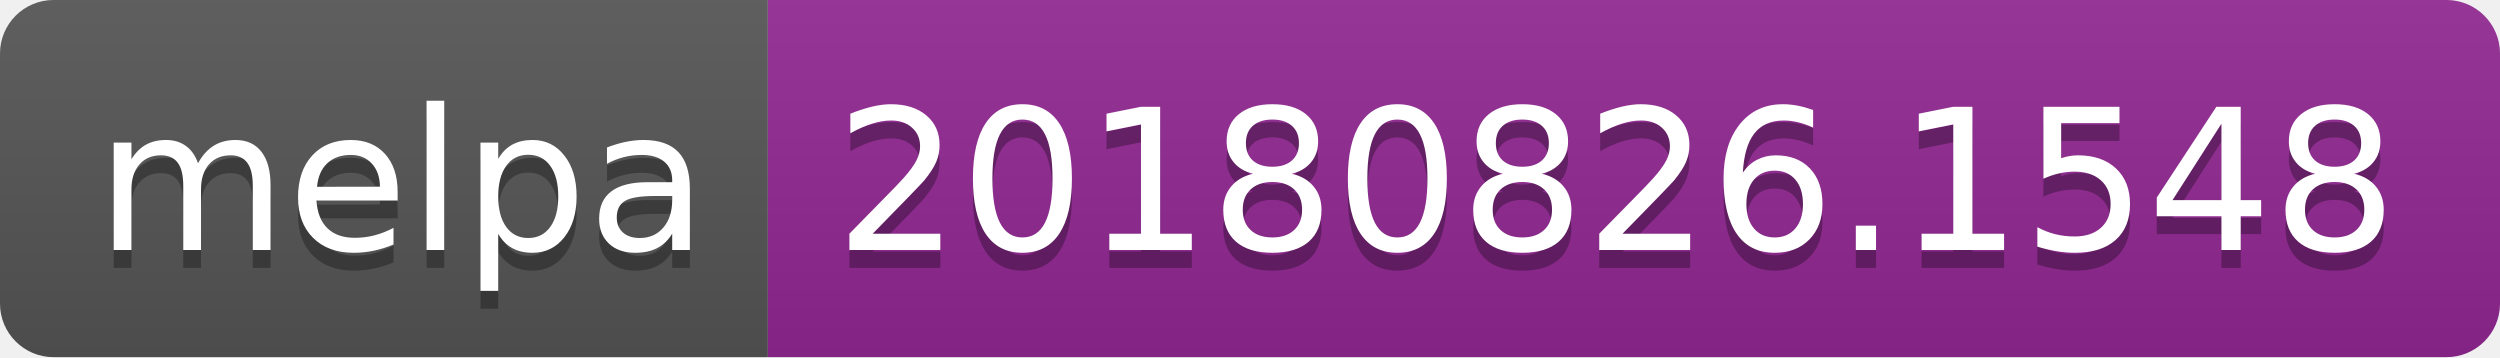
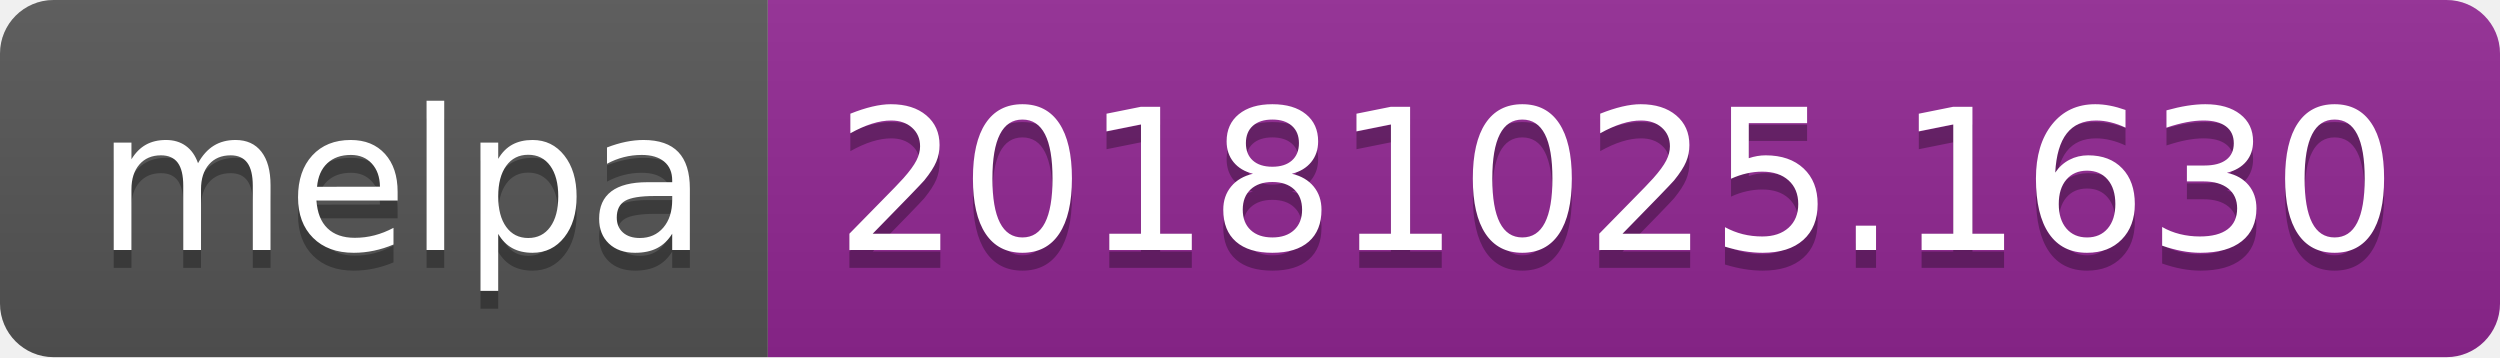
<svg xmlns="http://www.w3.org/2000/svg" width="140" height="20">
  <linearGradient id="b" x2="0" y2="100%">
    <stop offset="0" stop-color="#bbb" stop-opacity=".1" />
    <stop offset="1" stop-opacity=".1" />
  </linearGradient>
  <clipPath id="a">
    <rect width="140" height="20" rx="3" fill="#fff" />
  </clipPath>
  <g clip-path="url(#a)">
    <path fill="#555" d="M0 0h43v20H0z" />
    <path fill="#922793" d="M43 0h97v20H43z" />
    <path fill="url(#b)" d="M0 0h140v20H0z" />
  </g>
  <g fill="#fff" text-anchor="middle" font-family="DejaVu Sans,Verdana,Geneva,sans-serif" font-size="110">
    <text x="225" y="150" fill="#010101" fill-opacity=".3" transform="scale(.1)" textLength="330">melpa</text>
    <text x="225" y="140" transform="scale(.1)" textLength="330">melpa</text>
-     <text x="905" y="150" fill="#010101" fill-opacity=".3" transform="scale(.1)" textLength="870">20180826.1548</text>
-     <text x="905" y="140" transform="scale(.1)" textLength="870">20180826.1548</text>
+     <text x="905" y="150" fill="#010101" fill-opacity=".3" transform="scale(.1)" textLength="870">20181025.1630</text>
+     <text x="905" y="140" transform="scale(.1)" textLength="870">20181025.1630</text>
  </g>
</svg>
